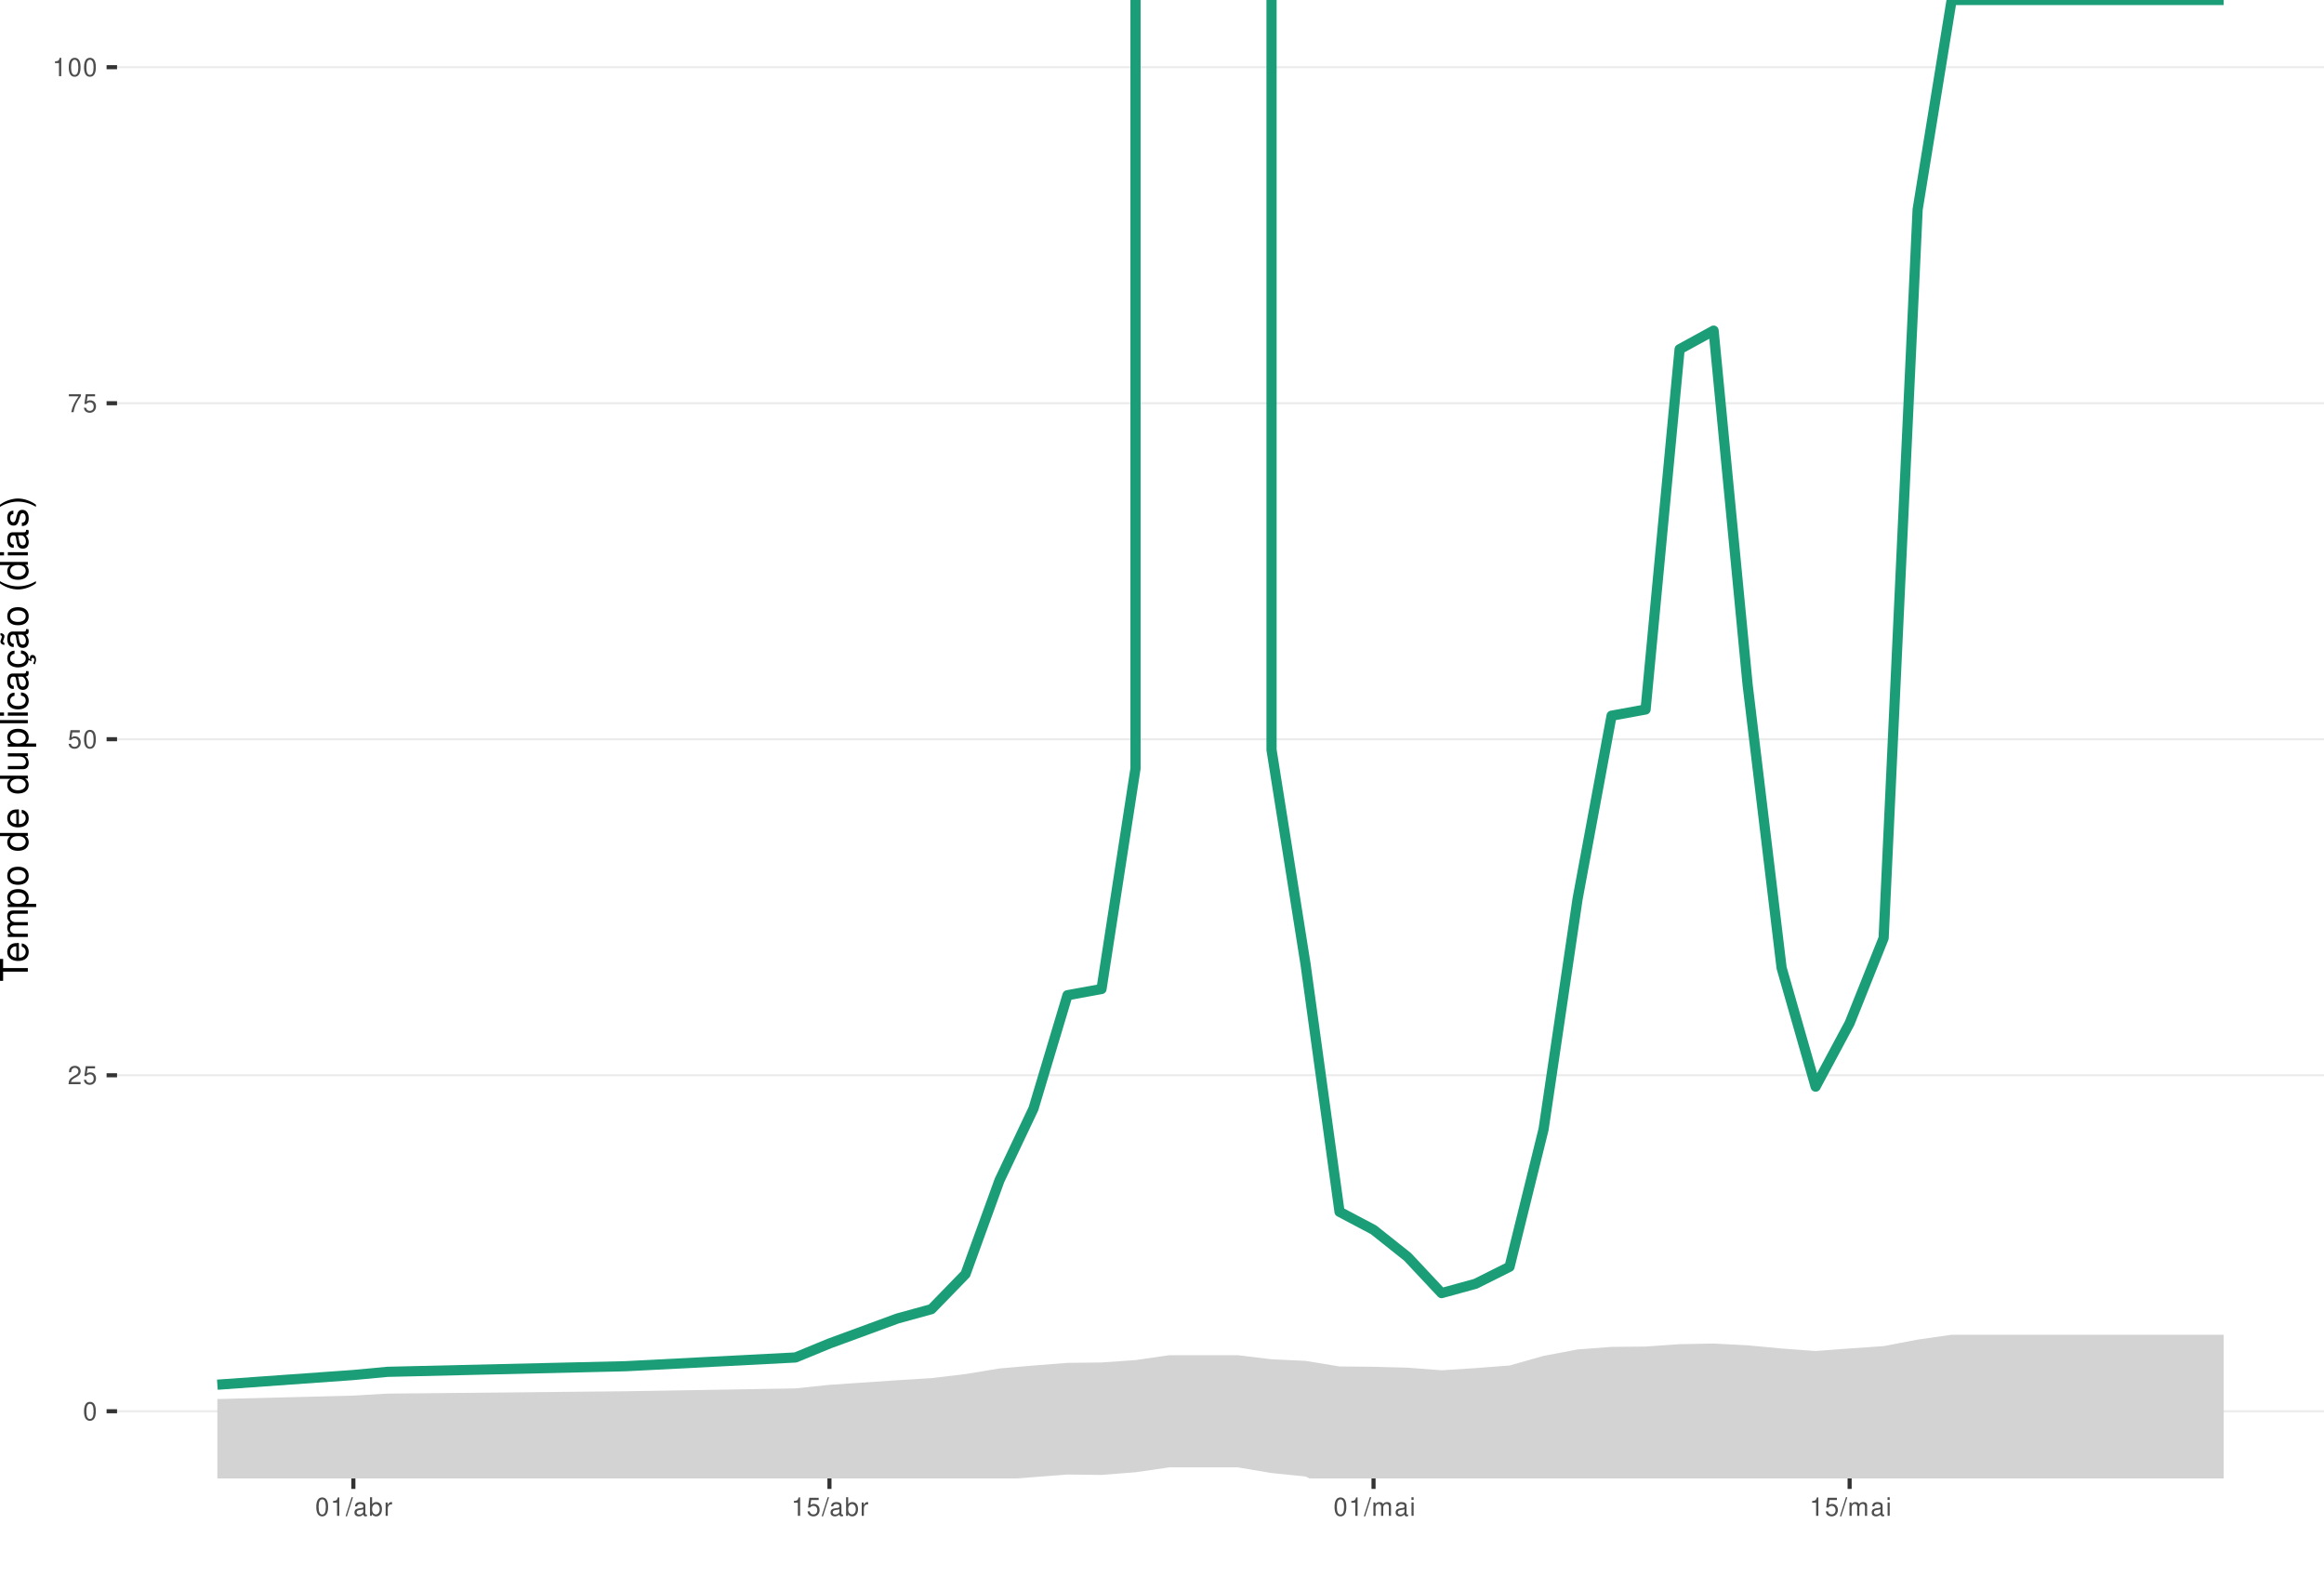
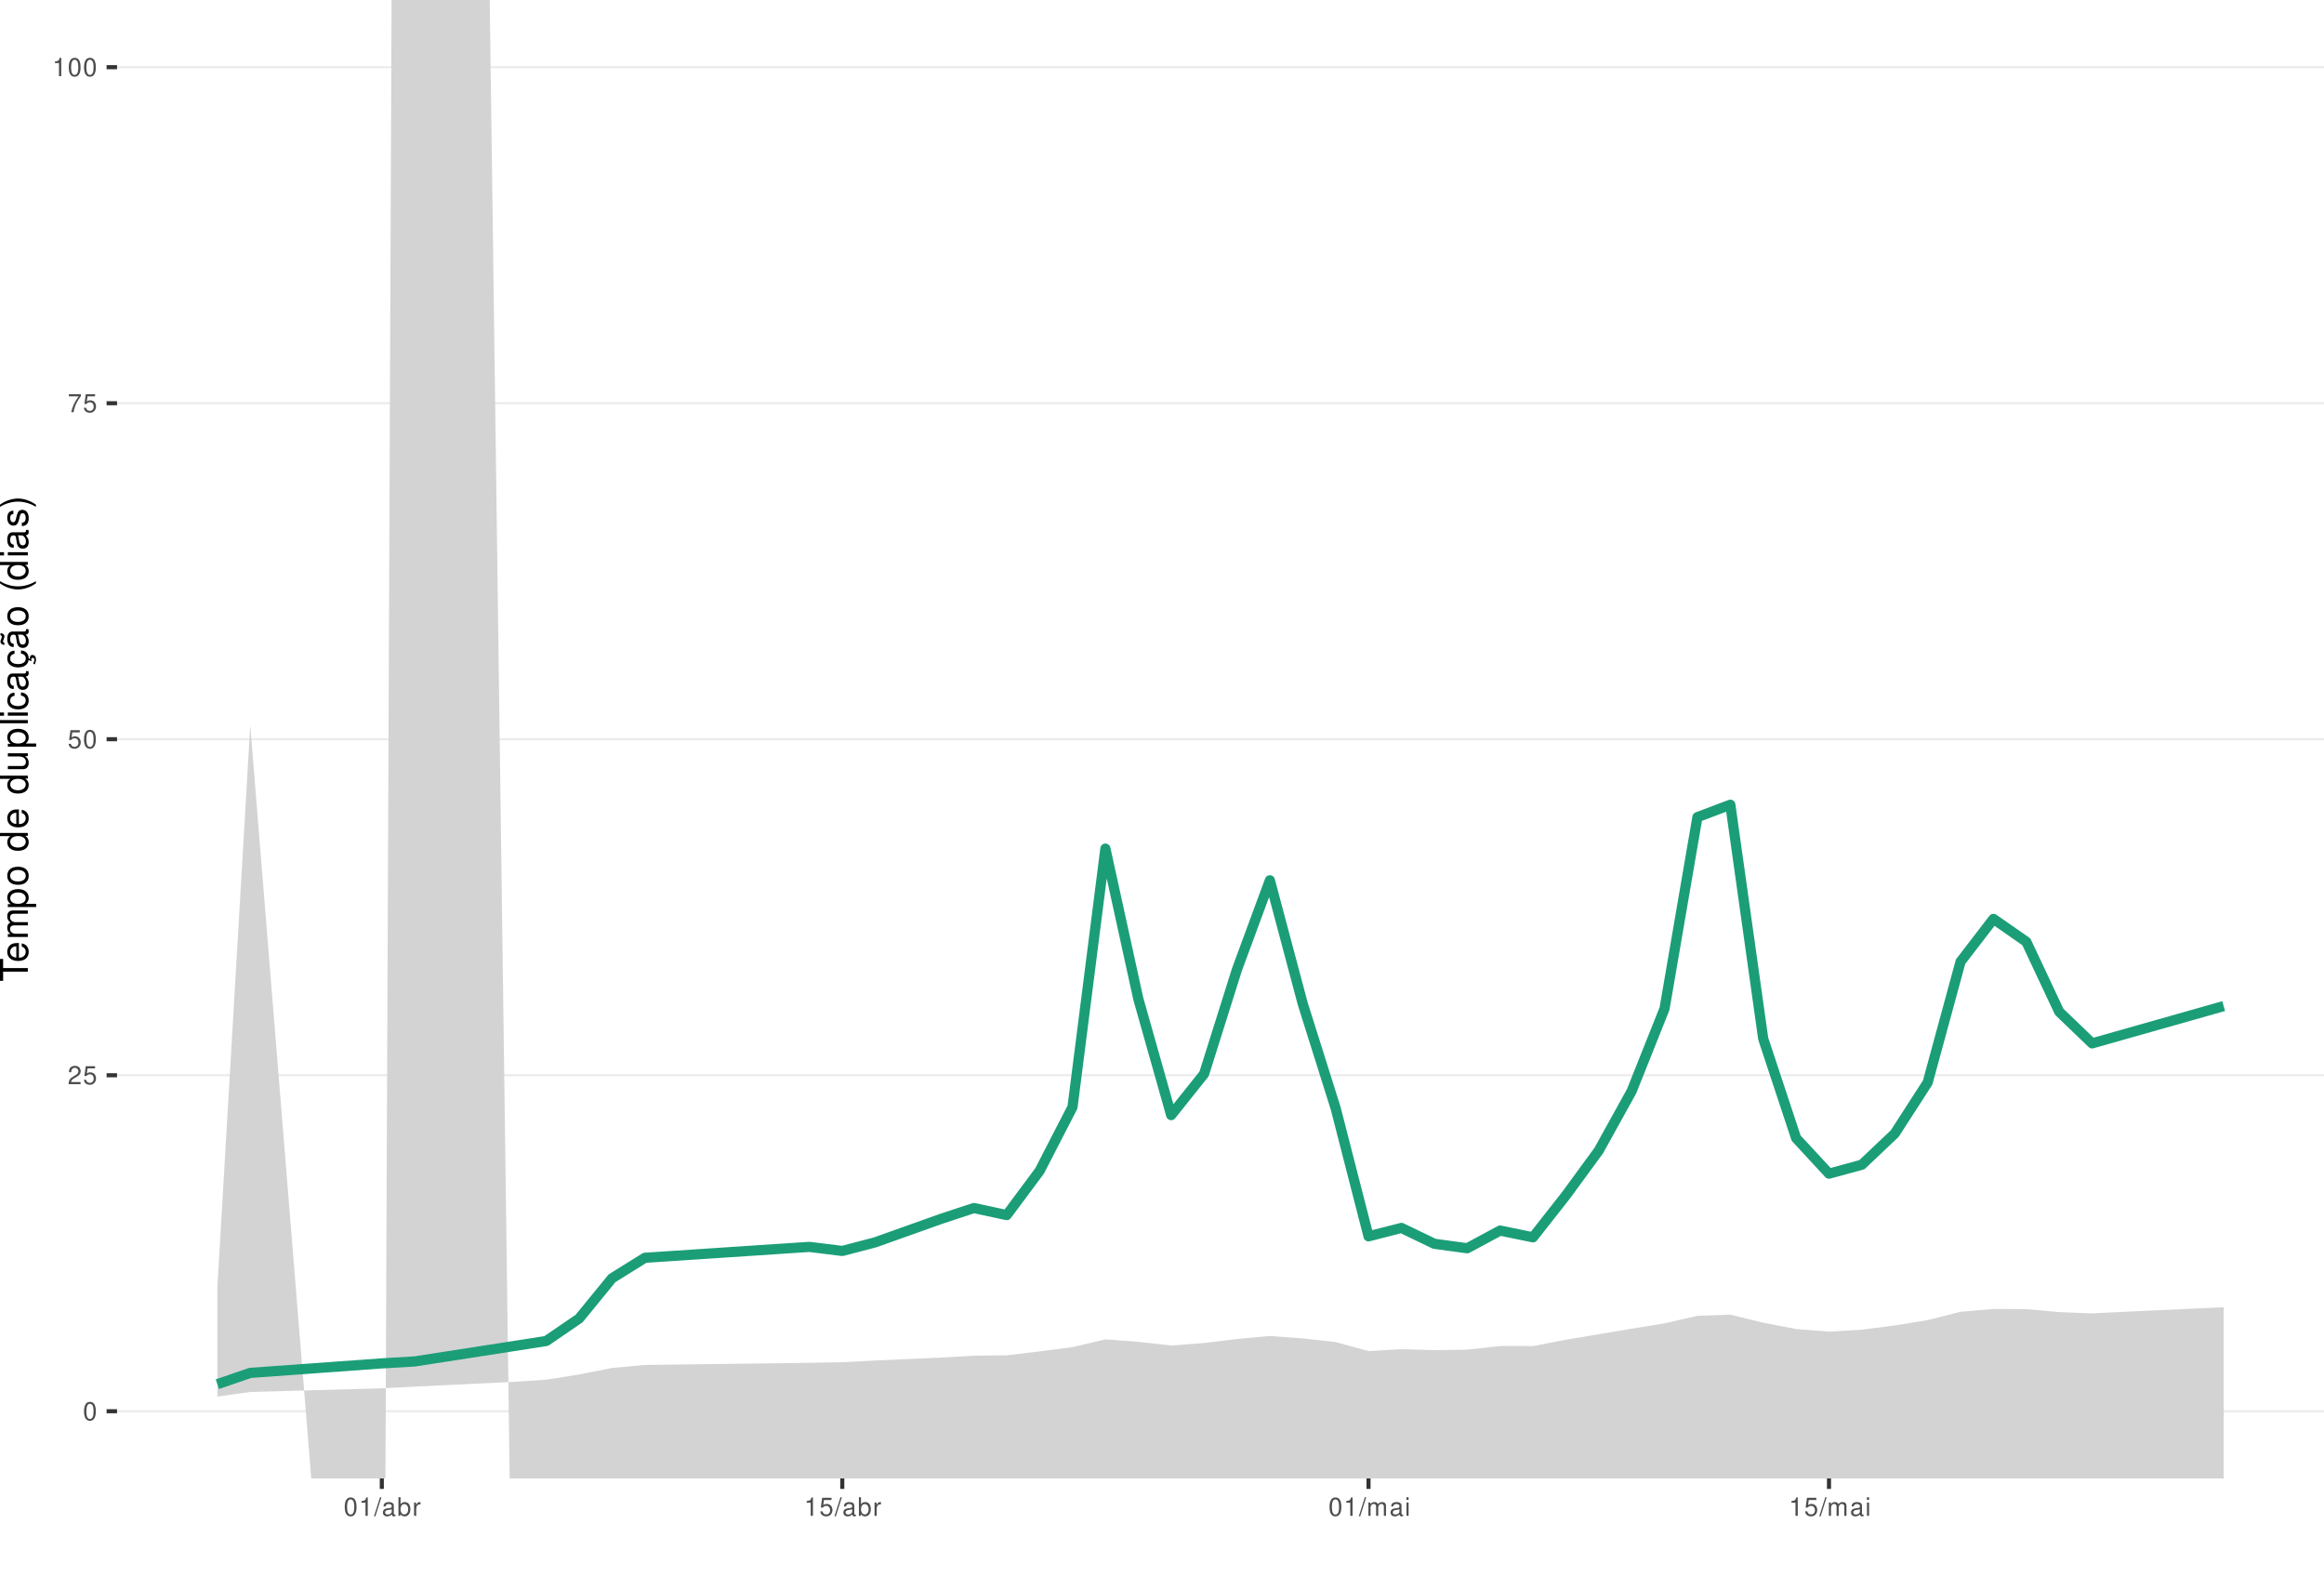
<svg xmlns="http://www.w3.org/2000/svg" xmlns:xlink="http://www.w3.org/1999/xlink" width="609pt" height="413pt" viewBox="0 0 609 413" version="1.1">
  <defs>
    <g>
      <symbol overflow="visible" id="glyph0-0">
        <path style="stroke:none;" d="" />
      </symbol>
      <symbol overflow="visible" id="glyph0-1">
        <path style="stroke:none;" d="M 1.828 -4.812 C 1.391 -4.812 0.984 -4.609 0.75 -4.281 C 0.438 -3.859 0.281 -3.219 0.281 -2.328 C 0.281 -0.703 0.812 0.156 1.828 0.156 C 2.828 0.156 3.375 -0.703 3.375 -2.297 C 3.375 -3.219 3.234 -3.844 2.922 -4.281 C 2.672 -4.625 2.281 -4.812 1.828 -4.812 Z M 1.828 -4.297 C 2.469 -4.297 2.781 -3.641 2.781 -2.344 C 2.781 -0.969 2.469 -0.328 1.812 -0.328 C 1.203 -0.328 0.891 -1 0.891 -2.328 C 0.891 -3.641 1.203 -4.297 1.828 -4.297 Z M 1.828 -4.297 " />
      </symbol>
      <symbol overflow="visible" id="glyph0-2">
        <path style="stroke:none;" d="M 3.375 -0.578 L 0.891 -0.578 C 0.938 -0.984 1.156 -1.234 1.734 -1.578 L 2.406 -1.953 C 3.062 -2.328 3.406 -2.812 3.406 -3.406 C 3.406 -3.812 3.234 -4.188 2.969 -4.438 C 2.688 -4.688 2.344 -4.812 1.891 -4.812 C 1.297 -4.812 0.844 -4.594 0.578 -4.188 C 0.422 -3.938 0.344 -3.641 0.328 -3.141 L 0.922 -3.141 C 0.938 -3.469 0.984 -3.672 1.062 -3.828 C 1.219 -4.125 1.516 -4.297 1.875 -4.297 C 2.406 -4.297 2.797 -3.906 2.797 -3.391 C 2.797 -3.016 2.578 -2.672 2.156 -2.438 L 1.547 -2.078 C 0.562 -1.516 0.281 -1.062 0.219 0 L 3.375 0 Z M 3.375 -0.578 " />
      </symbol>
      <symbol overflow="visible" id="glyph0-3">
        <path style="stroke:none;" d="M 3.172 -4.719 L 0.734 -4.719 L 0.375 -2.156 L 0.922 -2.156 C 1.188 -2.469 1.422 -2.594 1.797 -2.594 C 2.422 -2.594 2.812 -2.156 2.812 -1.453 C 2.812 -0.781 2.422 -0.359 1.781 -0.359 C 1.266 -0.359 0.953 -0.625 0.812 -1.156 L 0.234 -1.156 C 0.312 -0.766 0.375 -0.578 0.516 -0.406 C 0.781 -0.047 1.266 0.156 1.797 0.156 C 2.75 0.156 3.422 -0.547 3.422 -1.531 C 3.422 -2.469 2.797 -3.109 1.891 -3.109 C 1.562 -3.109 1.297 -3.016 1.016 -2.828 L 1.203 -4.141 L 3.172 -4.141 Z M 3.172 -4.719 " />
      </symbol>
      <symbol overflow="visible" id="glyph0-4">
        <path style="stroke:none;" d="M 3.469 -4.719 L 0.312 -4.719 L 0.312 -4.141 L 2.859 -4.141 C 1.734 -2.531 1.266 -1.547 0.922 0 L 1.547 0 C 1.797 -1.516 2.391 -2.812 3.469 -4.234 Z M 3.469 -4.719 " />
      </symbol>
      <symbol overflow="visible" id="glyph0-5">
        <path style="stroke:none;" d="M 1.719 -3.422 L 1.719 0 L 2.312 0 L 2.312 -4.812 L 1.922 -4.812 C 1.719 -4.078 1.578 -3.969 0.672 -3.859 L 0.672 -3.422 Z M 1.719 -3.422 " />
      </symbol>
      <symbol overflow="visible" id="glyph0-6">
        <path style="stroke:none;" d="M 1.531 -4.859 L -0.047 0.141 L 0.312 0.141 L 1.891 -4.859 Z M 1.531 -4.859 " />
      </symbol>
      <symbol overflow="visible" id="glyph0-7">
        <path style="stroke:none;" d="M 3.562 -0.328 C 3.5 -0.312 3.469 -0.312 3.438 -0.312 C 3.25 -0.312 3.141 -0.406 3.141 -0.578 L 3.141 -2.641 C 3.141 -3.25 2.688 -3.594 1.828 -3.594 C 1.312 -3.594 0.906 -3.438 0.672 -3.188 C 0.516 -3 0.453 -2.797 0.438 -2.453 L 0.984 -2.453 C 1.031 -2.875 1.297 -3.078 1.812 -3.078 C 2.312 -3.078 2.594 -2.891 2.594 -2.562 L 2.594 -2.406 C 2.578 -2.172 2.469 -2.078 2.016 -2.031 C 1.219 -1.922 1.109 -1.891 0.891 -1.812 C 0.484 -1.641 0.281 -1.328 0.281 -0.875 C 0.281 -0.25 0.719 0.156 1.422 0.156 C 1.859 0.156 2.219 0 2.609 -0.359 C 2.656 0 2.828 0.156 3.188 0.156 C 3.297 0.156 3.375 0.141 3.562 0.094 Z M 2.594 -1.094 C 2.594 -0.906 2.531 -0.797 2.375 -0.641 C 2.141 -0.438 1.875 -0.328 1.547 -0.328 C 1.109 -0.328 0.859 -0.547 0.859 -0.891 C 0.859 -1.266 1.094 -1.438 1.703 -1.531 C 2.297 -1.609 2.406 -1.641 2.594 -1.719 Z M 2.594 -1.094 " />
      </symbol>
      <symbol overflow="visible" id="glyph0-8">
        <path style="stroke:none;" d="M 0.359 -4.859 L 0.359 0 L 0.859 0 L 0.859 -0.453 C 1.125 -0.047 1.484 0.156 1.969 0.156 C 2.875 0.156 3.484 -0.594 3.484 -1.75 C 3.484 -2.891 2.922 -3.594 1.984 -3.594 C 1.516 -3.594 1.172 -3.406 0.906 -3.016 L 0.906 -4.859 Z M 1.891 -3.062 C 2.5 -3.062 2.906 -2.531 2.906 -1.703 C 2.906 -0.906 2.484 -0.359 1.891 -0.359 C 1.297 -0.359 0.906 -0.906 0.906 -1.719 C 0.906 -2.531 1.297 -3.062 1.891 -3.062 Z M 1.891 -3.062 " />
      </symbol>
      <symbol overflow="visible" id="glyph0-9">
        <path style="stroke:none;" d="M 0.453 -3.484 L 0.453 0 L 1.016 0 L 1.016 -1.812 C 1.031 -2.656 1.375 -3.016 2.141 -3 L 2.141 -3.562 C 2.047 -3.578 1.984 -3.594 1.922 -3.594 C 1.562 -3.594 1.297 -3.375 0.969 -2.859 L 0.969 -3.484 Z M 0.453 -3.484 " />
      </symbol>
      <symbol overflow="visible" id="glyph0-10">
        <path style="stroke:none;" d="M 0.469 -3.484 L 0.469 0 L 1.031 0 L 1.031 -2.188 C 1.031 -2.703 1.391 -3.109 1.844 -3.109 C 2.25 -3.109 2.484 -2.844 2.484 -2.406 L 2.484 0 L 3.047 0 L 3.047 -2.188 C 3.047 -2.703 3.422 -3.109 3.875 -3.109 C 4.266 -3.109 4.516 -2.844 4.516 -2.406 L 4.516 0 L 5.078 0 L 5.078 -2.609 C 5.078 -3.234 4.719 -3.594 4.062 -3.594 C 3.594 -3.594 3.312 -3.453 2.984 -3.062 C 2.781 -3.422 2.5 -3.594 2.047 -3.594 C 1.578 -3.594 1.266 -3.422 0.984 -3 L 0.984 -3.484 Z M 0.469 -3.484 " />
      </symbol>
      <symbol overflow="visible" id="glyph0-11">
        <path style="stroke:none;" d="M 1 -3.484 L 0.453 -3.484 L 0.453 0 L 1 0 Z M 1 -4.859 L 0.438 -4.859 L 0.438 -4.156 L 1 -4.156 Z M 1 -4.859 " />
      </symbol>
      <symbol overflow="visible" id="glyph1-0">
        <path style="stroke:none;" d="" />
      </symbol>
      <symbol overflow="visible" id="glyph1-1">
        <path style="stroke:none;" d="M -6.469 -3.547 L -6.469 -5.938 L -7.297 -5.938 L -7.297 -0.203 L -6.469 -0.203 L -6.469 -2.609 L 0 -2.609 L 0 -3.547 Z M -6.469 -3.547 " />
      </symbol>
      <symbol overflow="visible" id="glyph1-2">
        <path style="stroke:none;" d="M -2.344 -5.125 C -3.141 -5.125 -3.625 -5.062 -4.016 -4.922 C -4.875 -4.578 -5.391 -3.781 -5.391 -2.797 C -5.391 -1.344 -4.281 -0.406 -2.547 -0.406 C -0.812 -0.406 0.234 -1.297 0.234 -2.781 C 0.234 -3.984 -0.453 -4.812 -1.594 -5.016 L -1.594 -4.188 C -0.906 -3.953 -0.547 -3.484 -0.547 -2.812 C -0.547 -2.281 -0.781 -1.828 -1.219 -1.547 C -1.516 -1.344 -1.812 -1.281 -2.344 -1.266 Z M -3.016 -1.297 C -3.984 -1.359 -4.625 -1.953 -4.625 -2.797 C -4.625 -3.641 -3.953 -4.234 -3.016 -4.234 Z M -3.016 -1.297 " />
      </symbol>
      <symbol overflow="visible" id="glyph1-3">
        <path style="stroke:none;" d="M -5.234 -0.703 L 0 -0.703 L 0 -1.547 L -3.297 -1.547 C -4.047 -1.547 -4.656 -2.094 -4.656 -2.766 C -4.656 -3.391 -4.281 -3.734 -3.609 -3.734 L 0 -3.734 L 0 -4.578 L -3.297 -4.578 C -4.047 -4.578 -4.656 -5.125 -4.656 -5.812 C -4.656 -6.422 -4.266 -6.781 -3.609 -6.781 L 0 -6.781 L 0 -7.625 L -3.938 -7.625 C -4.875 -7.625 -5.391 -7.078 -5.391 -6.094 C -5.391 -5.406 -5.188 -4.984 -4.594 -4.484 C -5.156 -4.188 -5.391 -3.766 -5.391 -3.078 C -5.391 -2.375 -5.125 -1.906 -4.5 -1.469 L -5.234 -1.469 Z M -5.234 -0.703 " />
      </symbol>
      <symbol overflow="visible" id="glyph1-4">
        <path style="stroke:none;" d="M 2.188 -0.547 L 2.188 -1.375 L -0.547 -1.375 C -0.016 -1.812 0.234 -2.312 0.234 -2.984 C 0.234 -4.344 -0.859 -5.234 -2.531 -5.234 C -4.297 -5.234 -5.391 -4.375 -5.391 -2.984 C -5.391 -2.266 -5.062 -1.703 -4.453 -1.312 L -5.234 -1.312 L -5.234 -0.547 Z M -4.609 -2.844 C -4.609 -3.766 -3.797 -4.359 -2.547 -4.359 C -1.359 -4.359 -0.547 -3.75 -0.547 -2.844 C -0.547 -1.953 -1.344 -1.375 -2.578 -1.375 C -3.812 -1.375 -4.609 -1.953 -4.609 -2.844 Z M -4.609 -2.844 " />
      </symbol>
      <symbol overflow="visible" id="glyph1-5">
        <path style="stroke:none;" d="M -5.391 -2.719 C -5.391 -1.234 -4.344 -0.359 -2.578 -0.359 C -0.812 -0.359 0.234 -1.234 0.234 -2.734 C 0.234 -4.203 -0.812 -5.094 -2.547 -5.094 C -4.359 -5.094 -5.391 -4.234 -5.391 -2.719 Z M -4.625 -2.734 C -4.625 -3.672 -3.844 -4.234 -2.547 -4.234 C -1.312 -4.234 -0.547 -3.656 -0.547 -2.734 C -0.547 -1.797 -1.312 -1.234 -2.578 -1.234 C -3.844 -1.234 -4.625 -1.797 -4.625 -2.734 Z M -4.625 -2.734 " />
      </symbol>
      <symbol overflow="visible" id="glyph1-6">
        <path style="stroke:none;" d="" />
      </symbol>
      <symbol overflow="visible" id="glyph1-7">
        <path style="stroke:none;" d="M -7.297 -4.953 L -7.297 -4.125 L -4.578 -4.125 C -5.109 -3.766 -5.391 -3.203 -5.391 -2.516 C -5.391 -1.156 -4.297 -0.266 -2.625 -0.266 C -0.859 -0.266 0.234 -1.125 0.234 -2.547 C 0.234 -3.266 -0.047 -3.766 -0.688 -4.203 L 0 -4.203 L 0 -4.953 Z M -4.609 -2.656 C -4.609 -3.547 -3.812 -4.125 -2.562 -4.125 C -1.344 -4.125 -0.547 -3.547 -0.547 -2.656 C -0.547 -1.734 -1.359 -1.125 -2.578 -1.125 C -3.797 -1.125 -4.609 -1.734 -4.609 -2.656 Z M -4.609 -2.656 " />
      </symbol>
      <symbol overflow="visible" id="glyph1-8">
        <path style="stroke:none;" d="M 0 -4.812 L -5.234 -4.812 L -5.234 -3.984 L -2.266 -3.984 C -1.203 -3.984 -0.5 -3.438 -0.5 -2.562 C -0.5 -1.906 -0.906 -1.484 -1.531 -1.484 L -5.234 -1.484 L -5.234 -0.656 L -1.203 -0.656 C -0.328 -0.656 0.234 -1.297 0.234 -2.312 C 0.234 -3.094 -0.047 -3.578 -0.734 -4.062 L 0 -4.062 Z M 0 -4.812 " />
      </symbol>
      <symbol overflow="visible" id="glyph1-9">
        <path style="stroke:none;" d="M -7.297 -1.516 L -7.297 -0.688 L 0 -0.688 L 0 -1.516 Z M -7.297 -1.516 " />
      </symbol>
      <symbol overflow="visible" id="glyph1-10">
        <path style="stroke:none;" d="M -5.234 -1.5 L -5.234 -0.672 L 0 -0.672 L 0 -1.5 Z M -7.297 -1.5 L -7.297 -0.656 L -6.234 -0.656 L -6.234 -1.5 Z M -7.297 -1.5 " />
      </symbol>
      <symbol overflow="visible" id="glyph1-11">
        <path style="stroke:none;" d="M -3.484 -4.703 C -3.984 -4.672 -4.312 -4.562 -4.609 -4.359 C -5.094 -4 -5.391 -3.375 -5.391 -2.641 C -5.391 -1.219 -4.266 -0.312 -2.531 -0.312 C -0.844 -0.312 0.234 -1.203 0.234 -2.625 C 0.234 -3.875 -0.516 -4.672 -1.797 -4.766 L -1.797 -3.938 C -0.953 -3.797 -0.547 -3.359 -0.547 -2.656 C -0.547 -1.734 -1.297 -1.188 -2.531 -1.188 C -3.844 -1.188 -4.625 -1.719 -4.625 -2.625 C -4.625 -3.328 -4.203 -3.766 -3.484 -3.875 Z M -3.484 -4.703 " />
      </symbol>
      <symbol overflow="visible" id="glyph1-12">
        <path style="stroke:none;" d="M -0.484 -5.344 C -0.469 -5.266 -0.469 -5.219 -0.469 -5.172 C -0.469 -4.875 -0.625 -4.719 -0.875 -4.719 L -3.953 -4.719 C -4.891 -4.719 -5.391 -4.047 -5.391 -2.75 C -5.391 -1.984 -5.172 -1.375 -4.781 -1.016 C -4.516 -0.766 -4.203 -0.672 -3.688 -0.656 L -3.688 -1.484 C -4.328 -1.562 -4.625 -1.938 -4.625 -2.719 C -4.625 -3.484 -4.344 -3.891 -3.844 -3.891 L -3.625 -3.891 C -3.266 -3.875 -3.125 -3.703 -3.047 -3.016 C -2.891 -1.844 -2.844 -1.656 -2.719 -1.344 C -2.453 -0.734 -2 -0.422 -1.312 -0.422 C -0.375 -0.422 0.234 -1.078 0.234 -2.141 C 0.234 -2.797 0 -3.328 -0.547 -3.922 C 0 -3.984 0.234 -4.234 0.234 -4.781 C 0.234 -4.953 0.203 -5.062 0.141 -5.344 Z M -1.656 -3.891 C -1.375 -3.891 -1.203 -3.812 -0.969 -3.562 C -0.656 -3.219 -0.5 -2.812 -0.5 -2.312 C -0.5 -1.672 -0.812 -1.297 -1.344 -1.297 C -1.891 -1.297 -2.172 -1.656 -2.297 -2.547 C -2.422 -3.438 -2.453 -3.609 -2.594 -3.891 Z M -1.656 -3.891 " />
      </symbol>
      <symbol overflow="visible" id="glyph1-13">
        <path style="stroke:none;" d="M 0.234 -2.641 C 0.234 -3.875 -0.547 -4.703 -1.797 -4.766 L -1.797 -3.938 C -0.953 -3.797 -0.531 -3.359 -0.531 -2.656 C -0.531 -1.734 -1.281 -1.188 -2.516 -1.188 C -3.844 -1.188 -4.625 -1.719 -4.625 -2.625 C -4.625 -3.328 -4.203 -3.766 -3.484 -3.875 L -3.484 -4.703 C -3.984 -4.672 -4.312 -4.562 -4.609 -4.359 C -5.094 -4 -5.391 -3.375 -5.391 -2.641 C -5.391 -1.219 -4.266 -0.312 -2.531 -0.312 C -1.469 -0.312 -0.625 -0.672 -0.156 -1.312 C 0.047 -1.594 0.125 -1.812 0.203 -2.25 L 0.922 -1.938 L 0.984 -2.062 C 0.938 -2.188 0.906 -2.25 0.906 -2.375 C 0.906 -2.656 1.047 -2.828 1.281 -2.828 C 1.547 -2.828 1.734 -2.594 1.734 -2.297 C 1.734 -2.031 1.672 -1.844 1.438 -1.406 L 1.406 -1.312 L 1.812 -1.094 C 2.078 -1.75 2.141 -1.953 2.141 -2.344 C 2.141 -3.109 1.781 -3.578 1.203 -3.578 C 0.781 -3.578 0.547 -3.297 0.547 -2.797 C 0.547 -2.703 0.547 -2.641 0.562 -2.516 Z M 0.234 -2.641 " />
      </symbol>
      <symbol overflow="visible" id="glyph1-14">
        <path style="stroke:none;" d="M -0.484 -5.344 C -0.469 -5.266 -0.469 -5.219 -0.469 -5.172 C -0.469 -4.875 -0.625 -4.719 -0.875 -4.719 L -3.953 -4.719 C -4.891 -4.719 -5.391 -4.047 -5.391 -2.75 C -5.391 -1.984 -5.172 -1.375 -4.781 -1.016 C -4.516 -0.766 -4.203 -0.672 -3.688 -0.656 L -3.688 -1.484 C -4.328 -1.562 -4.625 -1.938 -4.625 -2.719 C -4.625 -3.484 -4.344 -3.891 -3.844 -3.891 L -3.625 -3.891 C -3.266 -3.875 -3.125 -3.703 -3.047 -3.016 C -2.891 -1.844 -2.844 -1.656 -2.719 -1.344 C -2.453 -0.734 -2 -0.422 -1.312 -0.422 C -0.375 -0.422 0.234 -1.078 0.234 -2.141 C 0.234 -2.797 0 -3.328 -0.547 -3.922 C 0 -3.984 0.234 -4.234 0.234 -4.781 C 0.234 -4.953 0.203 -5.062 0.141 -5.344 Z M -1.656 -3.891 C -1.375 -3.891 -1.203 -3.812 -0.969 -3.562 C -0.656 -3.219 -0.5 -2.812 -0.5 -2.312 C -0.5 -1.672 -0.812 -1.297 -1.344 -1.297 C -1.891 -1.297 -2.172 -1.656 -2.297 -2.547 C -2.422 -3.438 -2.453 -3.609 -2.594 -3.891 Z M -7.172 -3.75 C -6.922 -3.672 -6.812 -3.547 -6.812 -3.375 C -6.812 -3.25 -6.875 -2.984 -6.984 -2.734 C -7.156 -2.312 -7.172 -2.25 -7.172 -2.047 C -7.172 -1.594 -6.797 -1.297 -6.141 -1.188 L -6.141 -1.766 C -6.375 -1.812 -6.5 -1.938 -6.5 -2.094 C -6.5 -2.203 -6.469 -2.344 -6.375 -2.578 C -6.156 -3.156 -6.125 -3.234 -6.125 -3.438 C -6.125 -3.922 -6.484 -4.219 -7.172 -4.312 Z M -7.172 -3.75 " />
      </symbol>
      <symbol overflow="visible" id="glyph1-15">
        <path style="stroke:none;" d="M -7.297 -2.359 C -5.984 -1.359 -4.156 -0.734 -2.594 -0.734 C -1.016 -0.734 0.812 -1.359 2.125 -2.359 L 2.125 -2.906 C 0.688 -2.031 -0.984 -1.547 -2.594 -1.547 C -4.188 -1.547 -5.875 -2.031 -7.297 -2.906 Z M -7.297 -2.359 " />
      </symbol>
      <symbol overflow="visible" id="glyph1-16">
        <path style="stroke:none;" d="M -3.781 -4.375 C -4.812 -4.375 -5.391 -3.688 -5.391 -2.484 C -5.391 -1.266 -4.766 -0.469 -3.797 -0.469 C -2.969 -0.469 -2.578 -0.891 -2.281 -2.125 L -2.094 -2.906 C -1.953 -3.484 -1.734 -3.719 -1.375 -3.719 C -0.875 -3.719 -0.547 -3.234 -0.547 -2.5 C -0.547 -2.047 -0.672 -1.672 -0.891 -1.453 C -1.047 -1.328 -1.188 -1.266 -1.562 -1.219 L -1.562 -0.344 C -0.344 -0.375 0.234 -1.062 0.234 -2.438 C 0.234 -3.75 -0.422 -4.594 -1.438 -4.594 C -2.203 -4.594 -2.641 -4.156 -2.891 -3.109 L -3.078 -2.312 C -3.234 -1.625 -3.453 -1.344 -3.828 -1.344 C -4.312 -1.344 -4.625 -1.766 -4.625 -2.453 C -4.625 -3.125 -4.328 -3.484 -3.781 -3.5 Z M -3.781 -4.375 " />
      </symbol>
      <symbol overflow="visible" id="glyph1-17">
        <path style="stroke:none;" d="M 2.125 -0.938 C 0.812 -1.938 -1.016 -2.562 -2.578 -2.562 C -4.156 -2.562 -5.984 -1.938 -7.297 -0.938 L -7.297 -0.375 C -5.859 -1.266 -4.188 -1.75 -2.578 -1.75 C -0.984 -1.75 0.703 -1.266 2.125 -0.375 Z M 2.125 -0.938 " />
      </symbol>
    </g>
    <clipPath id="clip1">
      <path d="M 30.672 0 L 609 0 L 609 387.328 L 30.672 387.328 Z M 30.672 0 " />
    </clipPath>
    <clipPath id="clip2">
      <path d="M 30.672 369 L 609 369 L 609 370 L 30.672 370 Z M 30.672 369 " />
    </clipPath>
    <clipPath id="clip3">
      <path d="M 30.672 281 L 609 281 L 609 282 L 30.672 282 Z M 30.672 281 " />
    </clipPath>
    <clipPath id="clip4">
      <path d="M 30.672 193 L 609 193 L 609 194 L 30.672 194 Z M 30.672 193 " />
    </clipPath>
    <clipPath id="clip5">
      <path d="M 30.672 105 L 609 105 L 609 106 L 30.672 106 Z M 30.672 105 " />
    </clipPath>
    <clipPath id="clip6">
      <path d="M 30.672 17 L 609 17 L 609 18 L 30.672 18 Z M 30.672 17 " />
    </clipPath>
    <clipPath id="clip7">
-       <path d="M 56 349 L 583 349 L 583 387.328 L 56 387.328 Z M 56 349 " />
+       <path d="M 56 0 L 583 0 L 583 387.328 L 56 387.328 Z M 56 0 " />
    </clipPath>
  </defs>
  <g id="surface16">
    <rect x="0" y="0" width="609" height="413" style="fill:rgb(100%,100%,100%);fill-opacity:1;stroke:none;" />
    <rect x="0" y="0" width="609" height="413" style="fill:rgb(100%,100%,100%);fill-opacity:1;stroke:none;" />
    <path style="fill:none;stroke-width:1.067;stroke-linecap:round;stroke-linejoin:round;stroke:rgb(100%,100%,100%);stroke-opacity:1;stroke-miterlimit:10;" d="M 0 413 L 609 413 L 609 0 L 0 0 Z M 0 413 " />
    <g clip-path="url(#clip1)" clip-rule="nonzero">
      <path style=" stroke:none;fill-rule:nonzero;fill:rgb(100%,100%,100%);fill-opacity:1;" d="M 30.672 387.328 L 609 387.328 L 609 0 L 30.672 0 Z M 30.672 387.328 " />
    </g>
    <g clip-path="url(#clip2)" clip-rule="nonzero">
      <path style="fill:none;stroke-width:0.533;stroke-linecap:butt;stroke-linejoin:round;stroke:rgb(92.157%,92.157%,92.157%);stroke-opacity:1;stroke-miterlimit:10;" d="M 30.672 369.723 L 609 369.723 " />
    </g>
    <g clip-path="url(#clip3)" clip-rule="nonzero">
      <path style="fill:none;stroke-width:0.533;stroke-linecap:butt;stroke-linejoin:round;stroke:rgb(92.157%,92.157%,92.157%);stroke-opacity:1;stroke-miterlimit:10;" d="M 30.672 281.695 L 609 281.695 " />
    </g>
    <g clip-path="url(#clip4)" clip-rule="nonzero">
      <path style="fill:none;stroke-width:0.533;stroke-linecap:butt;stroke-linejoin:round;stroke:rgb(92.157%,92.157%,92.157%);stroke-opacity:1;stroke-miterlimit:10;" d="M 30.672 193.664 L 609 193.664 " />
    </g>
    <g clip-path="url(#clip5)" clip-rule="nonzero">
      <path style="fill:none;stroke-width:0.533;stroke-linecap:butt;stroke-linejoin:round;stroke:rgb(92.157%,92.157%,92.157%);stroke-opacity:1;stroke-miterlimit:10;" d="M 30.672 105.637 L 609 105.637 " />
    </g>
    <g clip-path="url(#clip6)" clip-rule="nonzero">
      <path style="fill:none;stroke-width:0.533;stroke-linecap:butt;stroke-linejoin:round;stroke:rgb(92.157%,92.157%,92.157%);stroke-opacity:1;stroke-miterlimit:10;" d="M 30.672 17.605 L 609 17.605 " />
    </g>
    <g clip-path="url(#clip7)" clip-rule="nonzero">
-       <path style=" stroke:none;fill-rule:nonzero;fill:rgb(82.745%,82.745%,82.745%);fill-opacity:1;" d="M 91.887 413 L 92.602 411.449 L 93.312 413 L 210.273 413 L 217.359 403.434 L 235.18 395.148 L 244.09 395.152 L 253.004 391.375 L 261.914 387.684 L 270.824 386.984 L 279.734 386.301 L 288.648 386.406 L 297.559 385.707 L 306.469 384.414 L 324.293 384.414 L 333.203 385.914 L 342.113 386.816 L 351.023 391.23 L 359.934 392.809 L 368.848 396.273 L 377.758 405.488 L 386.668 405.34 L 395.578 402.902 L 404.492 393.727 L 413.402 391.113 L 422.312 390.457 L 431.223 390.539 L 440.137 389.859 L 449.047 390.023 L 457.957 390.863 L 466.867 392.715 L 475.781 394.922 L 484.691 394.117 L 493.602 393.328 L 502.512 391.055 L 511.422 389.77 L 582.711 389.77 L 582.711 349.676 L 511.422 349.676 L 502.512 350.953 L 493.602 352.66 L 484.691 353.273 L 475.781 353.941 L 466.867 353.285 L 457.957 352.449 L 449.047 351.984 L 440.137 352.148 L 431.223 352.773 L 422.312 352.855 L 413.402 353.531 L 404.492 355.219 L 395.578 357.734 L 386.668 358.422 L 377.758 358.992 L 368.848 358.309 L 359.934 358.074 L 351.023 357.984 L 342.113 356.523 L 333.203 356.105 L 324.293 355.031 L 306.469 355.031 L 297.559 356.316 L 288.648 356.941 L 279.734 357.047 L 270.824 357.742 L 261.914 358.512 L 253.004 359.98 L 244.09 361.043 L 235.18 361.594 L 217.359 362.801 L 208.445 363.734 L 163.891 364.484 L 101.516 365.102 L 92.602 365.621 L 56.957 366.527 L 56.957 413 Z M 91.887 413 " />
-     </g>
-     <path style="fill:none;stroke-width:2.667;stroke-linecap:butt;stroke-linejoin:round;stroke:rgb(10.588%,61.961%,46.667%);stroke-opacity:1;stroke-miterlimit:10;" d="M 56.957 362.766 L 92.602 360.23 L 101.516 359.395 L 163.891 357.926 L 208.445 355.637 L 217.359 351.969 L 235.18 345.422 L 244.09 342.973 L 253.004 333.793 L 261.914 309.238 L 270.824 290.434 L 279.734 260.73 L 288.648 259.102 L 297.559 201.332 L 297.559 0 " />
-     <path style="fill:none;stroke-width:2.667;stroke-linecap:butt;stroke-linejoin:round;stroke:rgb(10.588%,61.961%,46.667%);stroke-opacity:1;stroke-miterlimit:10;" d="M 333.203 0 L 333.203 196.449 L 342.113 252.594 L 351.023 317.473 L 359.934 322.184 L 368.848 329.27 L 377.758 338.773 L 386.668 336.328 L 395.578 331.867 L 404.492 295.84 L 413.402 235.504 L 422.312 187.5 L 431.223 185.871 L 440.137 91.492 L 449.047 86.613 L 457.957 179.363 L 466.867 253.566 L 475.781 284.68 L 484.691 268.055 L 493.602 245.758 L 502.512 54.883 L 511.422 0 L 582.711 0 " />
+       <path style=" stroke:none;fill-rule:nonzero;fill:rgb(82.745%,82.745%,82.745%);fill-opacity:1;" d="M 56.957 337.344 L 65.578 190.051 L 83.645 413 L 100.895 413 L 102.613 0 L 128.332 0 L 133.906 413 L 154.707 413 L 160.387 402.785 L 169.004 400.734 L 212.098 401.004 L 220.719 403.188 L 229.336 403.383 L 246.574 401.797 L 255.195 402.133 L 263.812 404.109 L 272.43 401.176 L 281.051 398.867 L 289.668 395.066 L 298.289 397.207 L 306.906 400.816 L 315.527 399.859 L 324.145 397.926 L 332.766 397.301 L 341.383 399.504 L 350 403.207 L 354.828 413 L 430.992 413 L 436.191 410.699 L 444.809 406.617 L 453.43 406.91 L 460.754 413 L 582.711 413 L 582.711 342.465 L 574.094 342.863 L 565.473 343.262 L 556.855 343.668 L 548.238 344.078 L 539.617 343.75 L 531 342.969 L 522.379 342.922 L 513.762 343.668 L 505.141 345.855 L 496.523 347.238 L 487.906 348.348 L 479.285 348.867 L 470.668 348.18 L 462.047 346.52 L 453.43 344.414 L 444.809 344.719 L 436.191 346.691 L 427.57 348.098 L 418.953 349.547 L 410.336 350.988 L 401.715 352.645 L 393.098 352.629 L 384.477 353.594 L 375.859 353.715 L 367.238 353.457 L 358.621 353.965 L 350 351.598 L 341.383 350.641 L 332.766 350.004 L 324.145 350.793 L 315.527 351.844 L 306.906 352.504 L 298.289 351.539 L 289.668 350.891 L 281.051 352.93 L 272.43 354.035 L 263.812 355.066 L 255.195 355.16 L 246.574 355.664 L 229.336 356.43 L 220.719 356.879 L 212.098 357.031 L 169.004 357.59 L 160.387 358.379 L 151.766 360.082 L 143.148 361.457 L 134.527 362.023 L 108.672 363.27 L 100.055 363.715 L 65.578 364.672 L 56.957 365.875 Z M 56.957 337.344 " />
+     </g>
+     <path style="fill:none;stroke-width:2.667;stroke-linecap:butt;stroke-linejoin:round;stroke:rgb(10.588%,61.961%,46.667%);stroke-opacity:1;stroke-miterlimit:10;" d="M 56.957 362.629 L 65.578 359.672 L 100.055 357.184 L 108.672 356.672 L 134.527 352.66 L 143.148 351.312 L 151.766 345.422 L 160.387 334.875 L 169.004 329.516 L 212.098 326.664 L 220.719 327.73 L 229.336 325.473 L 246.574 319.332 L 255.195 316.484 L 263.812 318.332 L 272.43 306.75 L 281.051 290.027 L 289.668 222.324 L 298.289 261.66 L 306.906 292.141 L 315.527 281.344 L 324.145 253.988 L 332.766 230.621 L 341.383 262.969 L 350 290.32 L 358.621 323.895 L 367.238 321.695 L 375.859 325.848 L 384.477 327.023 L 393.098 322.387 L 401.715 324.156 L 410.336 313.188 L 418.953 301.422 L 427.57 285.855 L 436.191 264.234 L 444.809 214.078 L 453.43 210.824 L 462.047 272.121 L 470.668 298.164 L 479.285 307.477 L 487.906 305.133 L 496.523 296.961 L 505.141 283.598 L 513.762 251.941 L 522.379 240.734 L 531 246.734 L 539.617 265.07 L 548.238 273.344 L 565.473 268.461 L 574.094 266.02 L 582.711 263.578 " />
    <g style="fill:rgb(30.196%,30.196%,30.196%);fill-opacity:1;">
      <use xlink:href="#glyph0-1" x="21.738" y="372.07" />
    </g>
    <g style="fill:rgb(30.196%,30.196%,30.196%);fill-opacity:1;">
      <use xlink:href="#glyph0-2" x="17.738" y="284.043" />
      <use xlink:href="#glyph0-3" x="21.738" y="284.043" />
    </g>
    <g style="fill:rgb(30.196%,30.196%,30.196%);fill-opacity:1;">
      <use xlink:href="#glyph0-3" x="17.738" y="196.012" />
      <use xlink:href="#glyph0-1" x="21.738" y="196.012" />
    </g>
    <g style="fill:rgb(30.196%,30.196%,30.196%);fill-opacity:1;">
      <use xlink:href="#glyph0-4" x="17.738" y="107.984" />
      <use xlink:href="#glyph0-3" x="21.738" y="107.984" />
    </g>
    <g style="fill:rgb(30.196%,30.196%,30.196%);fill-opacity:1;">
      <use xlink:href="#glyph0-5" x="13.738" y="19.953" />
      <use xlink:href="#glyph0-1" x="17.738" y="19.953" />
      <use xlink:href="#glyph0-1" x="21.738" y="19.953" />
    </g>
    <path style="fill:none;stroke-width:1.067;stroke-linecap:butt;stroke-linejoin:round;stroke:rgb(20%,20%,20%);stroke-opacity:1;stroke-miterlimit:10;" d="M 27.93 369.723 L 30.672 369.723 " />
    <path style="fill:none;stroke-width:1.067;stroke-linecap:butt;stroke-linejoin:round;stroke:rgb(20%,20%,20%);stroke-opacity:1;stroke-miterlimit:10;" d="M 27.93 281.695 L 30.672 281.695 " />
    <path style="fill:none;stroke-width:1.067;stroke-linecap:butt;stroke-linejoin:round;stroke:rgb(20%,20%,20%);stroke-opacity:1;stroke-miterlimit:10;" d="M 27.93 193.664 L 30.672 193.664 " />
    <path style="fill:none;stroke-width:1.067;stroke-linecap:butt;stroke-linejoin:round;stroke:rgb(20%,20%,20%);stroke-opacity:1;stroke-miterlimit:10;" d="M 27.93 105.637 L 30.672 105.637 " />
    <path style="fill:none;stroke-width:1.067;stroke-linecap:butt;stroke-linejoin:round;stroke:rgb(20%,20%,20%);stroke-opacity:1;stroke-miterlimit:10;" d="M 27.93 17.605 L 30.672 17.605 " />
-     <path style="fill:none;stroke-width:1.067;stroke-linecap:butt;stroke-linejoin:round;stroke:rgb(20%,20%,20%);stroke-opacity:1;stroke-miterlimit:10;" d="M 92.602 390.07 L 92.602 387.328 " />
-     <path style="fill:none;stroke-width:1.067;stroke-linecap:butt;stroke-linejoin:round;stroke:rgb(20%,20%,20%);stroke-opacity:1;stroke-miterlimit:10;" d="M 217.359 390.07 L 217.359 387.328 " />
-     <path style="fill:none;stroke-width:1.067;stroke-linecap:butt;stroke-linejoin:round;stroke:rgb(20%,20%,20%);stroke-opacity:1;stroke-miterlimit:10;" d="M 359.934 390.07 L 359.934 387.328 " />
-     <path style="fill:none;stroke-width:1.067;stroke-linecap:butt;stroke-linejoin:round;stroke:rgb(20%,20%,20%);stroke-opacity:1;stroke-miterlimit:10;" d="M 484.691 390.07 L 484.691 387.328 " />
-     <g style="fill:rgb(30.196%,30.196%,30.196%);fill-opacity:1;">
-       <use xlink:href="#glyph0-1" x="82.602" y="397.109" />
-       <use xlink:href="#glyph0-5" x="86.602" y="397.109" />
-       <use xlink:href="#glyph0-6" x="90.602" y="397.109" />
-       <use xlink:href="#glyph0-7" x="92.602" y="397.109" />
-       <use xlink:href="#glyph0-8" x="96.602" y="397.109" />
-       <use xlink:href="#glyph0-9" x="100.602" y="397.109" />
-     </g>
-     <g style="fill:rgb(30.196%,30.196%,30.196%);fill-opacity:1;">
-       <use xlink:href="#glyph0-5" x="207.359" y="397.109" />
-       <use xlink:href="#glyph0-3" x="211.359" y="397.109" />
-       <use xlink:href="#glyph0-6" x="215.359" y="397.109" />
-       <use xlink:href="#glyph0-7" x="217.359" y="397.109" />
-       <use xlink:href="#glyph0-8" x="221.359" y="397.109" />
-       <use xlink:href="#glyph0-9" x="225.359" y="397.109" />
-     </g>
-     <g style="fill:rgb(30.196%,30.196%,30.196%);fill-opacity:1;">
-       <use xlink:href="#glyph0-1" x="349.434" y="397.109" />
-       <use xlink:href="#glyph0-5" x="353.434" y="397.109" />
-       <use xlink:href="#glyph0-6" x="357.434" y="397.109" />
-       <use xlink:href="#glyph0-10" x="359.434" y="397.109" />
-       <use xlink:href="#glyph0-7" x="365.434" y="397.109" />
-       <use xlink:href="#glyph0-11" x="369.434" y="397.109" />
-     </g>
-     <g style="fill:rgb(30.196%,30.196%,30.196%);fill-opacity:1;">
-       <use xlink:href="#glyph0-5" x="474.191" y="397.109" />
-       <use xlink:href="#glyph0-3" x="478.191" y="397.109" />
-       <use xlink:href="#glyph0-6" x="482.191" y="397.109" />
-       <use xlink:href="#glyph0-10" x="484.191" y="397.109" />
-       <use xlink:href="#glyph0-7" x="490.191" y="397.109" />
-       <use xlink:href="#glyph0-11" x="494.191" y="397.109" />
+     <path style="fill:none;stroke-width:1.067;stroke-linecap:butt;stroke-linejoin:round;stroke:rgb(20%,20%,20%);stroke-opacity:1;stroke-miterlimit:10;" d="M 100.055 390.07 L 100.055 387.328 " />
+     <path style="fill:none;stroke-width:1.067;stroke-linecap:butt;stroke-linejoin:round;stroke:rgb(20%,20%,20%);stroke-opacity:1;stroke-miterlimit:10;" d="M 220.719 390.07 L 220.719 387.328 " />
+     <path style="fill:none;stroke-width:1.067;stroke-linecap:butt;stroke-linejoin:round;stroke:rgb(20%,20%,20%);stroke-opacity:1;stroke-miterlimit:10;" d="M 358.621 390.07 L 358.621 387.328 " />
+     <path style="fill:none;stroke-width:1.067;stroke-linecap:butt;stroke-linejoin:round;stroke:rgb(20%,20%,20%);stroke-opacity:1;stroke-miterlimit:10;" d="M 479.285 390.07 L 479.285 387.328 " />
+     <g style="fill:rgb(30.196%,30.196%,30.196%);fill-opacity:1;">
+       <use xlink:href="#glyph0-1" x="90.055" y="397.109" />
+       <use xlink:href="#glyph0-5" x="94.055" y="397.109" />
+       <use xlink:href="#glyph0-6" x="98.055" y="397.109" />
+       <use xlink:href="#glyph0-7" x="100.055" y="397.109" />
+       <use xlink:href="#glyph0-8" x="104.055" y="397.109" />
+       <use xlink:href="#glyph0-9" x="108.055" y="397.109" />
+     </g>
+     <g style="fill:rgb(30.196%,30.196%,30.196%);fill-opacity:1;">
+       <use xlink:href="#glyph0-5" x="210.719" y="397.109" />
+       <use xlink:href="#glyph0-3" x="214.719" y="397.109" />
+       <use xlink:href="#glyph0-6" x="218.719" y="397.109" />
+       <use xlink:href="#glyph0-7" x="220.719" y="397.109" />
+       <use xlink:href="#glyph0-8" x="224.719" y="397.109" />
+       <use xlink:href="#glyph0-9" x="228.719" y="397.109" />
+     </g>
+     <g style="fill:rgb(30.196%,30.196%,30.196%);fill-opacity:1;">
+       <use xlink:href="#glyph0-1" x="348.121" y="397.109" />
+       <use xlink:href="#glyph0-5" x="352.121" y="397.109" />
+       <use xlink:href="#glyph0-6" x="356.121" y="397.109" />
+       <use xlink:href="#glyph0-10" x="358.121" y="397.109" />
+       <use xlink:href="#glyph0-7" x="364.121" y="397.109" />
+       <use xlink:href="#glyph0-11" x="368.121" y="397.109" />
+     </g>
+     <g style="fill:rgb(30.196%,30.196%,30.196%);fill-opacity:1;">
+       <use xlink:href="#glyph0-5" x="468.785" y="397.109" />
+       <use xlink:href="#glyph0-3" x="472.785" y="397.109" />
+       <use xlink:href="#glyph0-6" x="476.785" y="397.109" />
+       <use xlink:href="#glyph0-10" x="478.785" y="397.109" />
+       <use xlink:href="#glyph0-7" x="484.785" y="397.109" />
+       <use xlink:href="#glyph0-11" x="488.785" y="397.109" />
    </g>
    <g style="fill:rgb(0%,0%,0%);fill-opacity:1;">
      <use xlink:href="#glyph1-1" x="7.29" y="257.164" />
      <use xlink:href="#glyph1-2" x="7.29" y="252.164" />
      <use xlink:href="#glyph1-3" x="7.29" y="246.164" />
      <use xlink:href="#glyph1-4" x="7.29" y="238.164" />
      <use xlink:href="#glyph1-5" x="7.29" y="232.164" />
      <use xlink:href="#glyph1-6" x="7.29" y="226.164" />
      <use xlink:href="#glyph1-7" x="7.29" y="223.164" />
      <use xlink:href="#glyph1-2" x="7.29" y="217.164" />
      <use xlink:href="#glyph1-6" x="7.29" y="211.164" />
      <use xlink:href="#glyph1-7" x="7.29" y="208.164" />
      <use xlink:href="#glyph1-8" x="7.29" y="202.164" />
      <use xlink:href="#glyph1-4" x="7.29" y="196.164" />
      <use xlink:href="#glyph1-9" x="7.29" y="190.164" />
      <use xlink:href="#glyph1-10" x="7.29" y="188.164" />
      <use xlink:href="#glyph1-11" x="7.29" y="186.164" />
      <use xlink:href="#glyph1-12" x="7.29" y="181.164" />
      <use xlink:href="#glyph1-13" x="7.29" y="175.164" />
      <use xlink:href="#glyph1-14" x="7.29" y="170.164" />
      <use xlink:href="#glyph1-5" x="7.29" y="164.164" />
      <use xlink:href="#glyph1-6" x="7.29" y="158.164" />
      <use xlink:href="#glyph1-15" x="7.29" y="155.164" />
      <use xlink:href="#glyph1-7" x="7.29" y="152.164" />
      <use xlink:href="#glyph1-10" x="7.29" y="146.164" />
      <use xlink:href="#glyph1-12" x="7.29" y="144.164" />
      <use xlink:href="#glyph1-16" x="7.29" y="138.164" />
      <use xlink:href="#glyph1-17" x="7.29" y="133.164" />
    </g>
  </g>
</svg>
